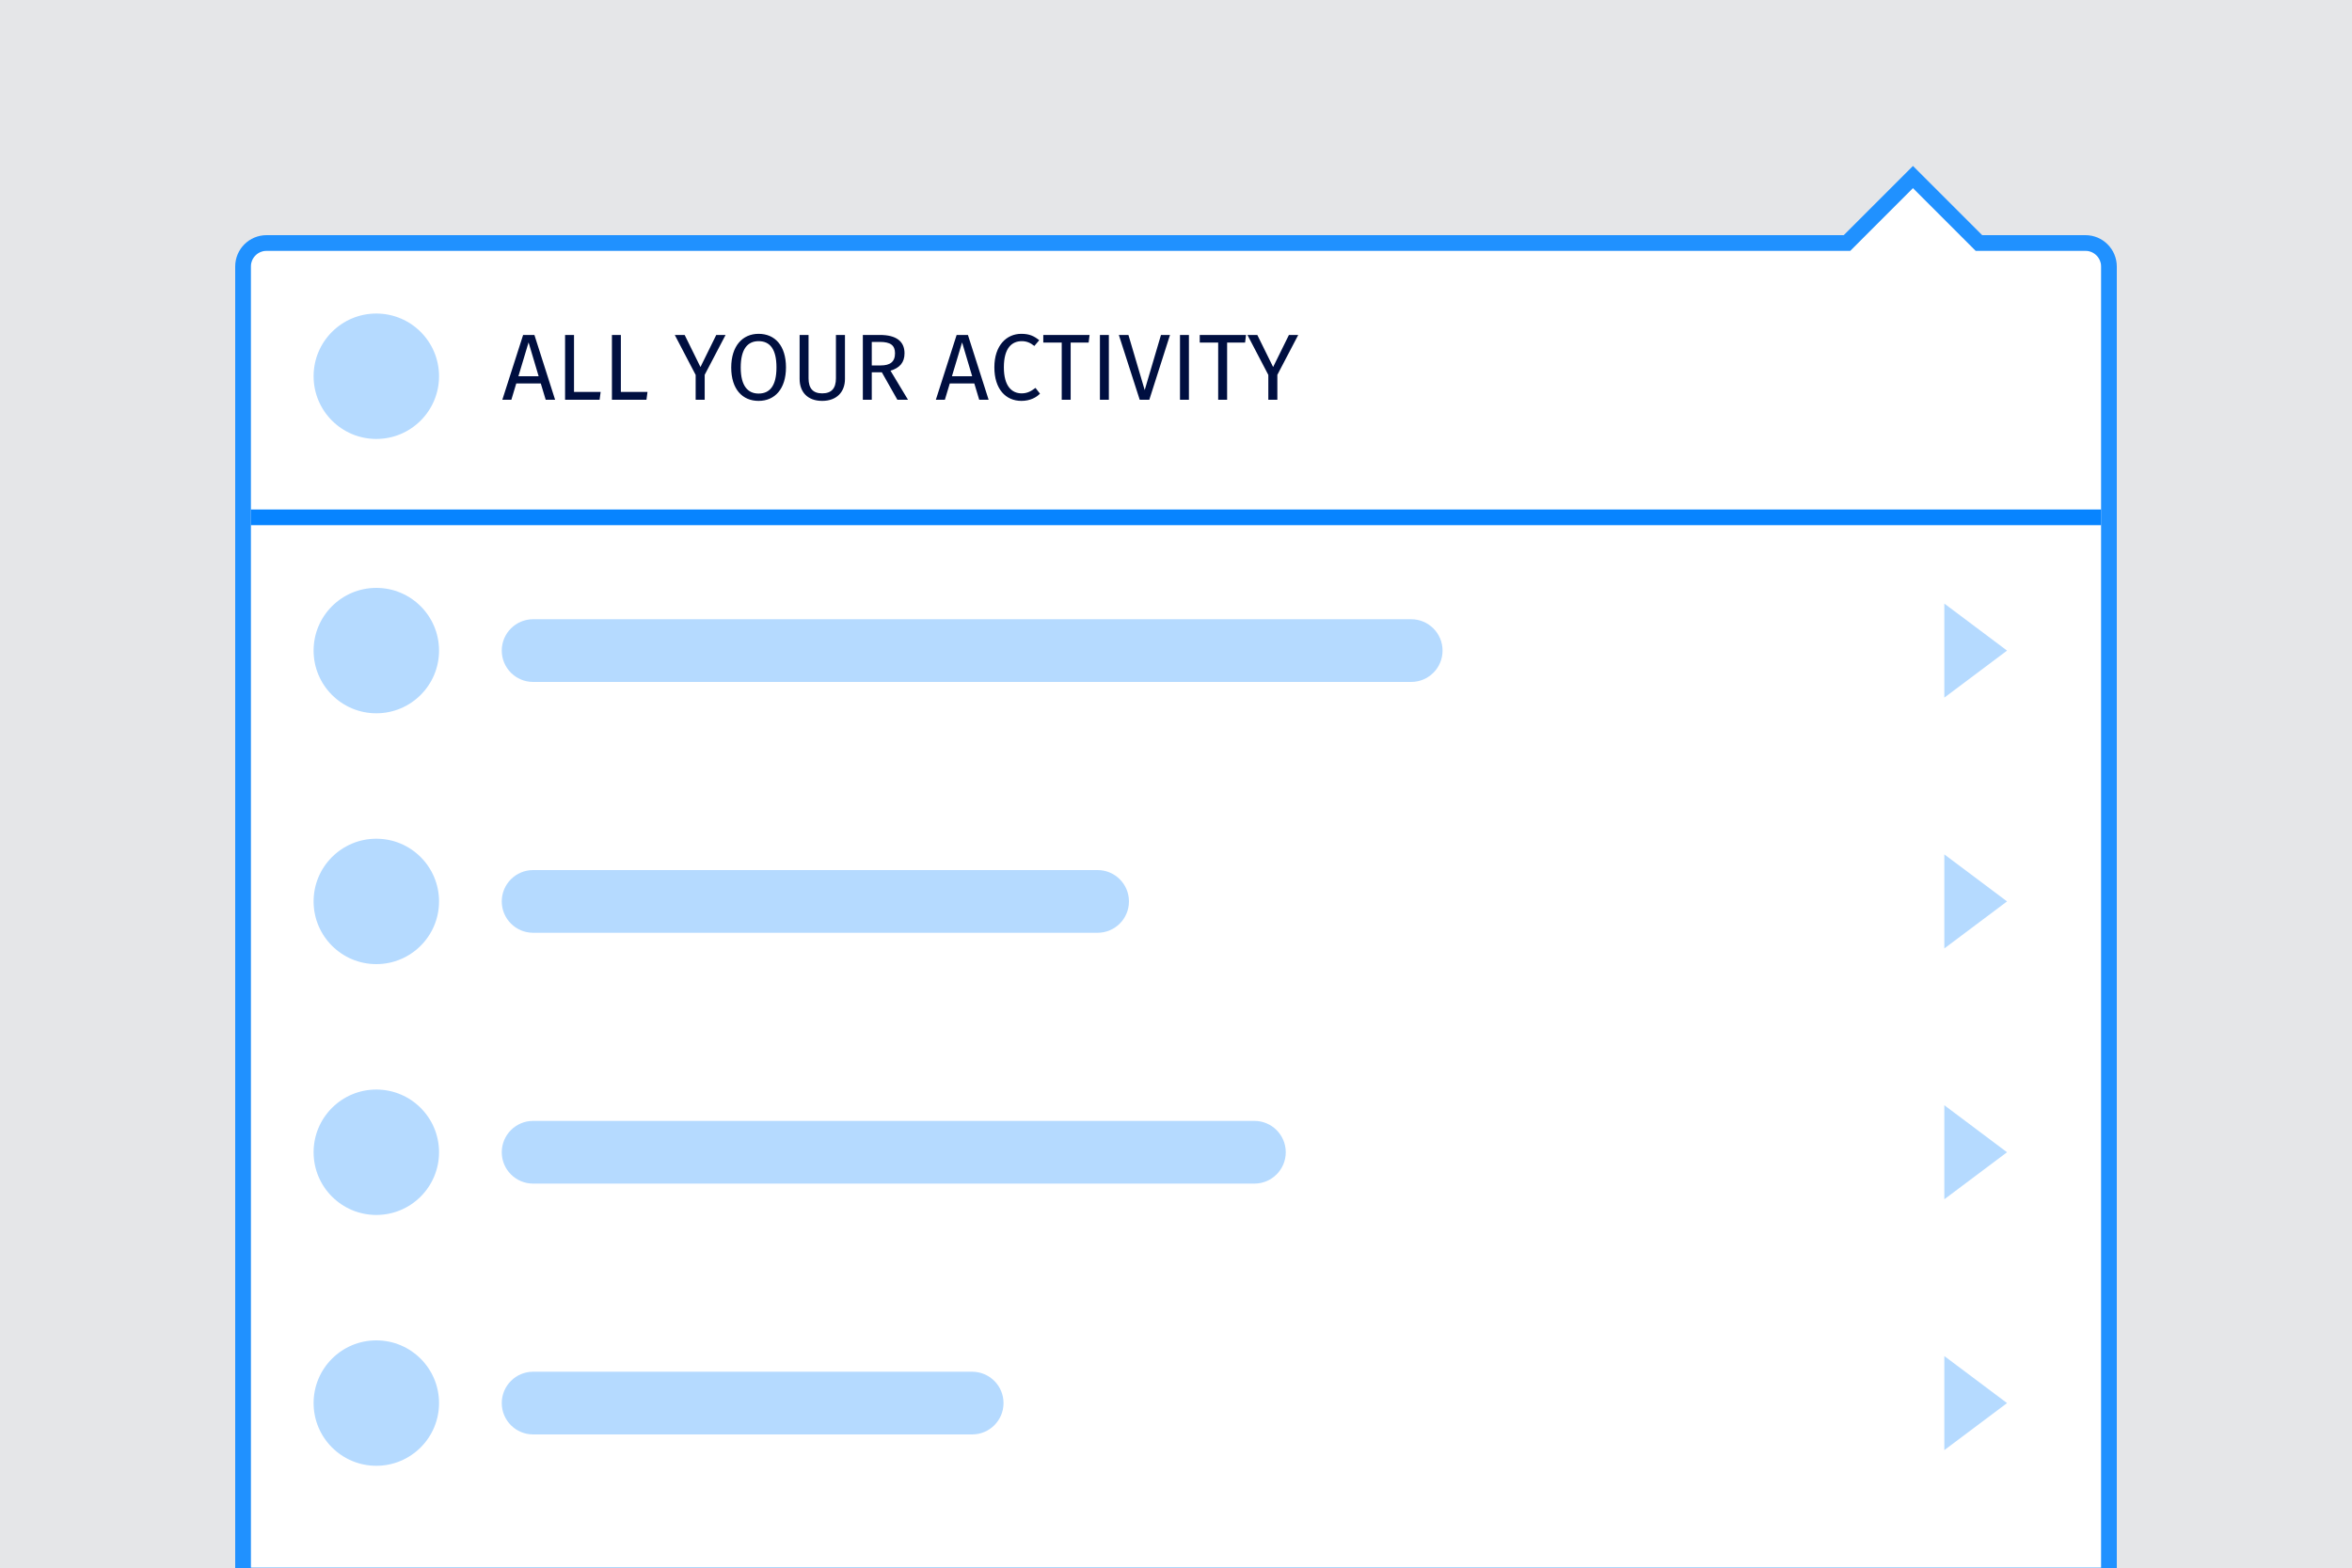
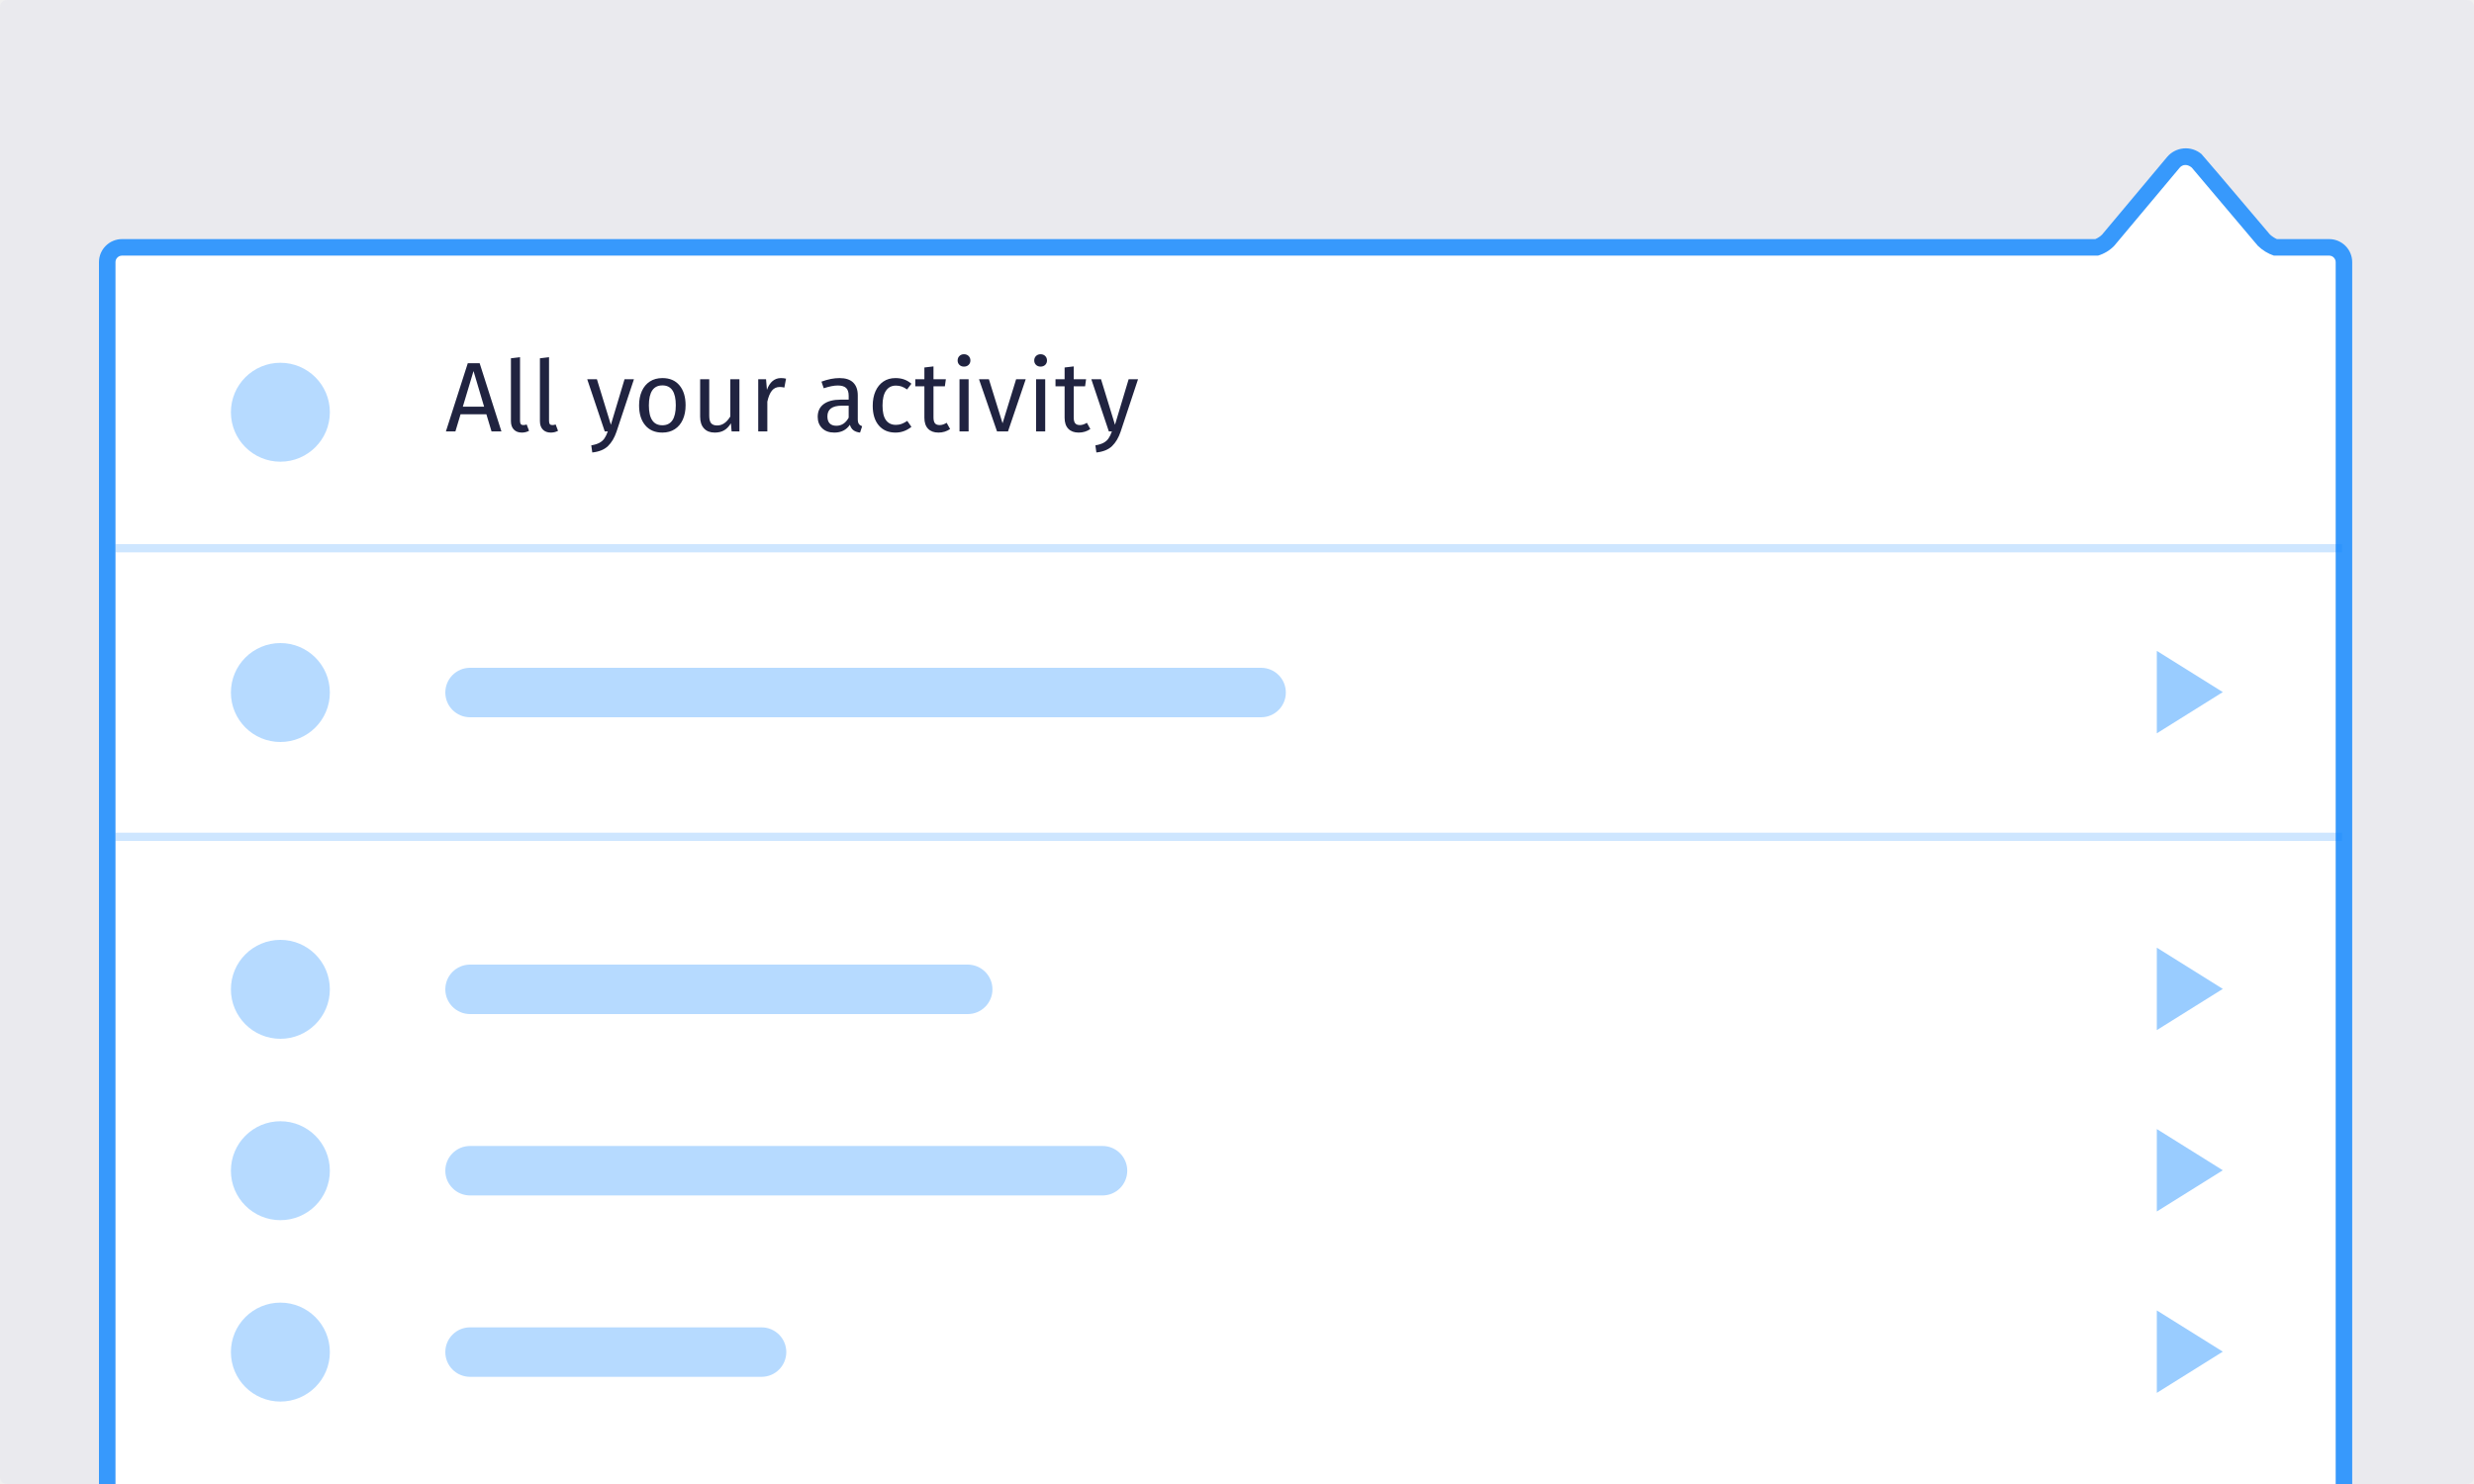
- <svg xmlns="http://www.w3.org/2000/svg" xmlns:xlink="http://www.w3.org/1999/xlink" width="300" height="200" viewBox="0 0 300 200">
-   <defs>
-     <rect id="menu-label-dont-a" width="300" height="232" />
-   </defs>
-   <g fill="none" fill-rule="evenodd">
-     <g opacity=".05">
-       <mask id="menu-label-dont-b" fill="#fff">
-         <use xlink:href="#menu-label-dont-a" />
-       </mask>
-       <g fill="#000F40" mask="url(#menu-label-dont-b)">
-         <rect width="354" height="354" transform="translate(-27 -61)" />
+ <svg xmlns="http://www.w3.org/2000/svg" width="300px" height="180px" viewBox="0 0 300 180" version="1.1">
+   <defs />
+   <g id="Refresh" stroke="none" stroke-width="1" fill="none" fill-rule="evenodd">
+     <g id="Menu---Don't">
+       <path d="M0.813,0 C0.364,0 0,0.367 0,0.82 L9.45189872e-15,179.18 C9.45189872e-15,179.633 0.364,180 0.813,180 L299.187,180 C299.636,180 300,179.633 300,179.18 L300,0.82 C300,0.367 299.636,4.76891254e-15 299.187,4.76891254e-15 L0.813,0 Z" id="Path" fill="#EAEAEE" />
+       <path d="M14.802,31 C14.359,31 14,31.359 14,31.802 L14,180.553 C14,180.996 14.359,181.355 14.802,181.355 L282.429,181.355 C282.872,181.355 283.231,180.996 283.231,180.553 L283.231,31.802 C283.231,31.359 282.872,31 282.429,31 L275.727,31 C275.013,30.758 274.371,30.366 273.801,29.821 L265.784,20.333 C265.26,19.875 264.652,19.929 264.311,20.336 L256.382,29.801 C255.844,30.363 255.189,30.763 254.417,31 L14.802,31 Z" id="Path" fill="#FFFFFF" />
+       <path d="M14.802,31 C14.359,31 14,31.359 14,31.802 L14,180.553 C14,180.996 14.359,181.355 14.802,181.355 L282.429,181.355 C282.872,181.355 283.231,180.996 283.231,180.553 L283.231,31.802 C283.231,31.359 282.872,31 282.429,31 L275.727,31 C275.013,30.758 274.371,30.366 273.801,29.821 L265.784,20.333 C265.26,19.875 264.652,19.929 264.311,20.336 L256.382,29.801 C255.844,30.363 255.189,30.763 254.417,31 L14.802,31 Z M254.078,29 C254.395,28.87 254.664,28.692 254.897,28.459 L262.778,19.052 C263.829,17.797 265.697,17.632 266.951,18.683 C267.038,18.756 269.805,22.008 275.252,28.44 C275.517,28.68 275.797,28.865 276.099,29 L282.429,29 C283.976,29 285.231,30.255 285.231,31.802 L285.231,180.553 C285.231,182.1 283.976,183.355 282.429,183.355 L14.802,183.355 C13.255,183.355 12,182.1 12,180.553 L12,31.802 C12,30.255 13.255,29 14.802,29 L254.078,29 Z" id="Panel" fill-opacity="0.8" fill="#0A84FF" fill-rule="nonzero" />
+       <g id="Context-Menu" transform="translate(13.38462, 42.59805)">
+         <path d="M248.154,82.349 L248.154,72.349 L256.154,77.349 L248.154,82.349 Z M248.154,126.349 L248.154,116.349 L256.154,121.349 L248.154,126.349 Z M248.154,104.349 L248.154,94.349 L256.154,99.349 L248.154,104.349 Z M248.154,46.349 L248.154,36.349 L256.154,41.349 L248.154,46.349 Z" id="Combined-Shape" fill="#99CCFF" />
+         <path d="M0.615,23.402 L270.615,23.402 L270.615,24.402 L135.615,24.402 L0.615,24.402 L0.615,23.402 Z M0.615,58.402 L270.615,58.402 L270.615,59.402 L0.615,59.402 L0.615,58.402 Z" id="Divider" fill="#0A84FF" opacity="0.2" />
+         <path d="M43.615,74.402 L103.962,74.402 L103.962,74.402 C105.618,74.402 106.962,75.745 106.962,77.402 L106.962,77.402 C106.962,79.059 105.618,80.402 103.962,80.402 L43.615,80.402 C41.959,80.402 40.615,79.059 40.615,77.402 C40.615,75.745 41.959,74.402 43.615,74.402 L43.615,74.402 Z M43.615,38.402 L139.538,38.402 C141.195,38.402 142.538,39.745 142.538,41.402 L142.538,41.402 C142.538,43.059 141.195,44.402 139.538,44.402 L43.615,44.402 C41.959,44.402 40.615,43.059 40.615,41.402 L40.615,41.402 L40.615,41.402 C40.615,39.745 41.959,38.402 43.615,38.402 L43.615,38.402 Z M43.615,96.402 L120.308,96.402 C121.965,96.402 123.308,97.745 123.308,99.402 C123.308,101.059 121.965,102.402 120.308,102.402 L43.615,102.402 C41.959,102.402 40.615,101.059 40.615,99.402 C40.615,97.745 41.959,96.402 43.615,96.402 L43.615,96.402 Z M43.615,118.402 L78.962,118.402 L78.962,118.402 C80.618,118.402 81.962,119.745 81.962,121.402 L81.962,121.402 C81.962,123.059 80.618,124.402 78.962,124.402 L43.615,124.402 C41.959,124.402 40.615,123.059 40.615,121.402 C40.615,119.745 41.959,118.402 43.615,118.402 L43.615,118.402 Z" id="Combined-Shape" fill="#0A84FF" opacity="0.3" />
+         <path d="M45.595,7.652 L42.463,7.652 L41.839,9.728 L40.687,9.728 L43.339,1.46 L44.779,1.46 L47.419,9.728 L46.219,9.728 L45.595,7.652 Z M45.319,6.728 L44.035,2.408 L42.739,6.728 L45.319,6.728 Z M48.925,9.506 C48.689,9.262 48.571,8.92 48.571,8.48 L48.571,0.86 L49.675,0.728 L49.675,8.456 C49.675,8.632 49.705,8.76 49.765,8.84 C49.825,8.92 49.927,8.96 50.071,8.96 C50.223,8.96 50.359,8.936 50.479,8.888 L50.767,9.656 C50.503,9.8 50.211,9.872 49.891,9.872 C49.483,9.872 49.161,9.75 48.925,9.506 Z M52.441,9.506 C52.205,9.262 52.087,8.92 52.087,8.48 L52.087,0.86 L53.191,0.728 L53.191,8.456 C53.191,8.632 53.221,8.76 53.281,8.84 C53.341,8.92 53.443,8.96 53.587,8.96 C53.739,8.96 53.875,8.936 53.995,8.888 L54.283,9.656 C54.019,9.8 53.727,9.872 53.407,9.872 C52.999,9.872 52.677,9.75 52.441,9.506 Z M61.375,9.764 C61.127,10.5 60.781,11.082 60.337,11.51 C59.893,11.938 59.259,12.196 58.435,12.284 L58.315,11.42 C58.731,11.348 59.063,11.244 59.311,11.108 C59.559,10.972 59.757,10.798 59.905,10.586 C60.053,10.374 60.191,10.088 60.319,9.728 L59.947,9.728 L57.823,3.404 L58.999,3.404 L60.691,8.924 L62.347,3.404 L63.487,3.404 L61.375,9.764 Z M69.013,4.148 C69.505,4.74 69.751,5.544 69.751,6.56 C69.751,7.216 69.639,7.794 69.415,8.294 C69.191,8.794 68.867,9.182 68.443,9.458 C68.019,9.734 67.515,9.872 66.931,9.872 C66.043,9.872 65.351,9.576 64.855,8.984 C64.359,8.392 64.111,7.588 64.111,6.572 C64.111,5.916 64.223,5.338 64.447,4.838 C64.671,4.338 64.995,3.95 65.419,3.674 C65.843,3.398 66.351,3.26 66.943,3.26 C67.831,3.26 68.521,3.556 69.013,4.148 Z M65.299,6.572 C65.299,8.18 65.843,8.984 66.931,8.984 C68.019,8.984 68.563,8.176 68.563,6.56 C68.563,4.952 68.023,4.148 66.943,4.148 C65.847,4.148 65.299,4.956 65.299,6.572 Z M76.279,9.728 L75.331,9.728 L75.247,8.744 C75.007,9.136 74.731,9.422 74.419,9.602 C74.107,9.782 73.727,9.872 73.279,9.872 C72.727,9.872 72.295,9.704 71.983,9.368 C71.671,9.032 71.515,8.556 71.515,7.94 L71.515,3.404 L72.619,3.404 L72.619,7.82 C72.619,8.252 72.695,8.558 72.847,8.738 C72.999,8.918 73.247,9.008 73.591,9.008 C74.207,9.008 74.735,8.644 75.175,7.916 L75.175,3.404 L76.279,3.404 L76.279,9.728 Z M81.931,3.332 L81.727,4.412 C81.535,4.364 81.351,4.34 81.175,4.34 C80.783,4.34 80.467,4.484 80.227,4.772 C79.987,5.06 79.799,5.508 79.663,6.116 L79.663,9.728 L78.559,9.728 L78.559,3.404 L79.507,3.404 L79.615,4.688 C79.783,4.216 80.011,3.86 80.299,3.62 C80.587,3.38 80.923,3.26 81.307,3.26 C81.531,3.26 81.739,3.284 81.931,3.332 Z M90.763,8.822 C90.851,8.946 90.983,9.04 91.159,9.104 L90.907,9.872 C90.579,9.832 90.315,9.74 90.115,9.596 C89.915,9.452 89.767,9.228 89.671,8.924 C89.247,9.556 88.619,9.872 87.787,9.872 C87.163,9.872 86.671,9.696 86.311,9.344 C85.951,8.992 85.771,8.532 85.771,7.964 C85.771,7.292 86.013,6.776 86.497,6.416 C86.981,6.056 87.667,5.876 88.555,5.876 L89.527,5.876 L89.527,5.408 C89.527,4.96 89.419,4.64 89.203,4.448 C88.987,4.256 88.655,4.16 88.207,4.16 C87.743,4.16 87.175,4.272 86.503,4.496 L86.227,3.692 C87.011,3.404 87.739,3.26 88.411,3.26 C89.155,3.26 89.711,3.442 90.079,3.806 C90.447,4.17 90.631,4.688 90.631,5.36 L90.631,8.252 C90.631,8.508 90.675,8.698 90.763,8.822 Z M89.527,8.06 L89.527,6.608 L88.699,6.608 C87.531,6.608 86.947,7.04 86.947,7.904 C86.947,8.28 87.039,8.564 87.223,8.756 C87.407,8.948 87.679,9.044 88.039,9.044 C88.671,9.044 89.167,8.716 89.527,8.06 Z M96.235,3.422 C96.547,3.53 96.847,3.704 97.135,3.944 L96.607,4.64 C96.383,4.48 96.165,4.362 95.953,4.286 C95.741,4.21 95.507,4.172 95.251,4.172 C94.739,4.172 94.341,4.376 94.057,4.784 C93.773,5.192 93.631,5.796 93.631,6.596 C93.631,7.396 93.771,7.986 94.051,8.366 C94.331,8.746 94.731,8.936 95.251,8.936 C95.499,8.936 95.727,8.898 95.935,8.822 C96.143,8.746 96.375,8.624 96.631,8.456 L97.135,9.176 C96.559,9.64 95.915,9.872 95.203,9.872 C94.347,9.872 93.673,9.584 93.181,9.008 C92.689,8.432 92.443,7.636 92.443,6.62 C92.443,5.948 92.555,5.36 92.779,4.856 C93.003,4.352 93.321,3.96 93.733,3.68 C94.145,3.4 94.635,3.26 95.203,3.26 C95.579,3.26 95.923,3.314 96.235,3.422 Z M101.827,9.44 C101.411,9.728 100.939,9.872 100.411,9.872 C99.875,9.872 99.457,9.718 99.157,9.41 C98.857,9.102 98.707,8.656 98.707,8.072 L98.707,4.256 L97.603,4.256 L97.603,3.404 L98.707,3.404 L98.707,1.976 L99.811,1.844 L99.811,3.404 L101.311,3.404 L101.191,4.256 L99.811,4.256 L99.811,8.024 C99.811,8.352 99.869,8.59 99.985,8.738 C100.101,8.886 100.295,8.96 100.567,8.96 C100.831,8.96 101.111,8.868 101.407,8.684 L101.827,9.44 Z M104.071,9.728 L102.967,9.728 L102.967,3.404 L104.071,3.404 L104.071,9.728 Z M104.071,0.584 C104.215,0.728 104.287,0.908 104.287,1.124 C104.287,1.34 104.215,1.518 104.071,1.658 C103.927,1.798 103.739,1.868 103.507,1.868 C103.283,1.868 103.099,1.798 102.955,1.658 C102.811,1.518 102.739,1.34 102.739,1.124 C102.739,0.908 102.811,0.728 102.955,0.584 C103.099,0.44 103.283,0.368 103.507,0.368 C103.739,0.368 103.927,0.44 104.071,0.584 Z M108.847,9.728 L107.515,9.728 L105.331,3.404 L106.531,3.404 L108.187,8.744 L109.831,3.404 L110.995,3.404 L108.847,9.728 Z M113.359,9.728 L112.255,9.728 L112.255,3.404 L113.359,3.404 L113.359,9.728 Z M113.359,0.584 C113.503,0.728 113.575,0.908 113.575,1.124 C113.575,1.34 113.503,1.518 113.359,1.658 C113.215,1.798 113.027,1.868 112.795,1.868 C112.571,1.868 112.387,1.798 112.243,1.658 C112.099,1.518 112.027,1.34 112.027,1.124 C112.027,0.908 112.099,0.728 112.243,0.584 C112.387,0.44 112.571,0.368 112.795,0.368 C113.027,0.368 113.215,0.44 113.359,0.584 Z M118.831,9.44 C118.415,9.728 117.943,9.872 117.415,9.872 C116.879,9.872 116.461,9.718 116.161,9.41 C115.861,9.102 115.711,8.656 115.711,8.072 L115.711,4.256 L114.607,4.256 L114.607,3.404 L115.711,3.404 L115.711,1.976 L116.815,1.844 L116.815,3.404 L118.315,3.404 L118.195,4.256 L116.815,4.256 L116.815,8.024 C116.815,8.352 116.873,8.59 116.989,8.738 C117.105,8.886 117.299,8.96 117.571,8.96 C117.835,8.96 118.115,8.868 118.411,8.684 L118.831,9.44 Z M122.503,9.764 C122.255,10.5 121.909,11.082 121.465,11.51 C121.021,11.938 120.387,12.196 119.563,12.284 L119.443,11.42 C119.859,11.348 120.191,11.244 120.439,11.108 C120.687,10.972 120.885,10.798 121.033,10.586 C121.181,10.374 121.319,10.088 121.447,9.728 L121.075,9.728 L118.951,3.404 L120.127,3.404 L121.819,8.924 L123.475,3.404 L124.615,3.404 L122.503,9.764 Z" id="Label" fill="#202340" />
+         <path d="M20.615,1.402 L20.615,1.402 C23.929,1.402 26.615,4.088 26.615,7.402 L26.615,7.402 C26.615,10.716 23.929,13.402 20.615,13.402 C17.302,13.402 14.615,10.716 14.615,7.402 L14.615,7.402 L14.615,7.402 C14.615,4.088 17.302,1.402 20.615,1.402 L20.615,1.402 Z M20.615,35.402 L20.615,35.402 C23.929,35.402 26.615,38.088 26.615,41.402 C26.615,44.716 23.929,47.402 20.615,47.402 C17.302,47.402 14.615,44.716 14.615,41.402 C14.615,38.088 17.302,35.402 20.615,35.402 L20.615,35.402 Z M20.615,71.402 L20.615,71.402 C23.929,71.402 26.615,74.088 26.615,77.402 C26.615,80.716 23.929,83.402 20.615,83.402 C17.302,83.402 14.615,80.716 14.615,77.402 C14.615,74.088 17.302,71.402 20.615,71.402 L20.615,71.402 Z M20.615,93.402 L20.615,93.402 C23.929,93.402 26.615,96.088 26.615,99.402 C26.615,102.716 23.929,105.402 20.615,105.402 C17.302,105.402 14.615,102.716 14.615,99.402 C14.615,96.088 17.302,93.402 20.615,93.402 L20.615,93.402 Z M20.615,115.402 L20.615,115.402 C23.929,115.402 26.615,118.088 26.615,121.402 C26.615,124.716 23.929,127.402 20.615,127.402 C17.302,127.402 14.615,124.716 14.615,121.402 C14.615,118.088 17.302,115.402 20.615,115.402 L20.615,115.402 Z" id="Icons" fill="#0A84FF" opacity="0.3" />
      </g>
-     </g>
-     <path fill="#FFF" d="M32,34.004 C32,32.897 32.887,32 34.003,32 L236,32 L244,24 L252,32 L266.006,32 C267.107,32 268,32.904 268,34.004 L268,200 L32,200 L32,34.004 Z" />
-     <path fill="#2091FF" fill-rule="nonzero" d="M32,34.004 L32,200 L268,200 L268,34.004 C268,32.904 267.107,32 266.006,32 L252,32 L244,24 L236,32 L34.003,32 C32.887,32 32,32.897 32,34.004 Z M235.172,30 L244,21.172 L252.828,30 L266.006,30 C268.213,30 270,31.8 270,34.004 L270,202 L30,202 L30,34.004 C30,31.791 31.784,30 34.003,30 L235.172,30 Z" />
-     <rect width="16" height="16" x="40" y="40" fill="#0784FF" opacity=".3" rx="8" />
-     <rect width="236" height="2" x="32" y="65" fill="#0784FF" transform="matrix(1 0 0 -1 0 132)" />
-     <path fill="#000F40" d="M69.604,51 L68.98,48.924 L65.848,48.924 L65.224,51 L64.072,51 L66.724,42.732 L68.164,42.732 L70.804,51 L69.604,51 Z M66.124,48 L68.704,48 L67.42,43.68 L66.124,48 Z M73.216,42.732 L72.076,42.732 L72.076,51 L76.48,51 L76.612,50.004 L73.216,50.004 L73.216,42.732 Z M79.192,42.732 L78.052,42.732 L78.052,51 L82.456,51 L82.588,50.004 L79.192,50.004 L79.192,42.732 Z M92.548,42.732 L91.36,42.732 L89.344,46.824 L87.328,42.732 L86.068,42.732 L88.732,47.832 L88.732,51 L89.884,51 L89.884,47.82 L92.548,42.732 Z M96.76,42.588 C98.836,42.588 100.252,44.088 100.252,46.872 C100.252,49.608 98.836,51.144 96.76,51.144 C94.696,51.144 93.268,49.656 93.268,46.884 C93.268,44.16 94.696,42.588 96.76,42.588 Z M96.76,43.524 C95.38,43.524 94.48,44.496 94.48,46.884 C94.48,49.272 95.416,50.208 96.76,50.208 C98.152,50.208 99.04,49.272 99.04,46.872 C99.04,44.496 98.176,43.524 96.76,43.524 Z M107.776,42.732 L106.624,42.732 L106.624,48.264 C106.624,49.548 106.06,50.184 104.872,50.184 C103.696,50.184 103.132,49.548 103.132,48.264 L103.132,42.732 L101.992,42.732 L101.992,48.348 C101.992,49.992 102.988,51.144 104.872,51.144 C106.732,51.144 107.776,49.992 107.776,48.348 L107.776,42.732 Z M114.46,51 L112.48,47.496 L111.196,47.496 L111.196,51 L110.056,51 L110.056,42.732 L112.228,42.732 C114.292,42.732 115.372,43.524 115.372,45.072 C115.372,46.236 114.772,46.932 113.584,47.292 L115.816,51 L114.46,51 Z M111.196,46.62 L112.348,46.62 C113.5,46.62 114.16,46.188 114.16,45.072 C114.16,44.04 113.572,43.62 112.216,43.62 L111.196,43.62 L111.196,46.62 Z M124.9,51 L124.276,48.924 L121.144,48.924 L120.52,51 L119.368,51 L122.02,42.732 L123.46,42.732 L126.1,51 L124.9,51 Z M121.42,48 L124,48 L122.716,43.68 L121.42,48 Z M130.264,42.588 C128.392,42.588 126.832,44.064 126.832,46.86 C126.832,49.644 128.284,51.144 130.288,51.144 C131.404,51.144 132.208,50.688 132.652,50.22 L132.076,49.488 C131.608,49.836 131.104,50.184 130.324,50.184 C129.04,50.184 128.044,49.248 128.044,46.86 C128.044,44.364 129.088,43.524 130.336,43.524 C130.912,43.524 131.416,43.716 131.932,44.136 L132.556,43.404 C131.896,42.876 131.308,42.588 130.264,42.588 Z M138.976,42.732 L133.072,42.732 L133.072,43.704 L135.424,43.704 L135.424,51 L136.564,51 L136.564,43.704 L138.856,43.704 L138.976,42.732 Z M141.436,42.732 L140.296,42.732 L140.296,51 L141.436,51 L141.436,42.732 Z M149.236,42.732 L148.084,42.732 L146.008,49.764 L143.932,42.732 L142.708,42.732 L145.372,51 L146.596,51 L149.236,42.732 Z M151.648,42.732 L150.508,42.732 L150.508,51 L151.648,51 L151.648,42.732 Z M158.932,42.732 L153.028,42.732 L153.028,43.704 L155.38,43.704 L155.38,51 L156.52,51 L156.52,43.704 L158.812,43.704 L158.932,42.732 Z M165.592,42.732 L164.404,42.732 L162.388,46.824 L160.372,42.732 L159.112,42.732 L161.776,47.832 L161.776,51 L162.928,51 L162.928,47.82 L165.592,42.732 Z" />
-     <g fill="#0784FF" opacity=".3" transform="translate(40 75)">
-       <rect width="16" height="16" rx="8" />
-       <rect width="100" height="8" x="24" y="68" rx="4" />
-       <rect width="120" height="8" x="24" y="4" rx="4" />
-       <rect width="16" height="16" y="32" rx="8" />
-       <rect width="80" height="8" x="24" y="36" rx="4" />
-       <rect width="16" height="16" y="64" rx="8" />
-       <rect width="16" height="16" y="96" rx="8" />
-       <rect width="64" height="8" x="24" y="100" rx="4" />
-       <polygon points="208 14 208 2 216 8" />
-       <polygon points="208 110 208 98 216 104" />
-       <polygon points="208 78 208 66 216 72" />
-       <polygon points="208 46 208 34 216 40" />
    </g>
  </g>
</svg>
